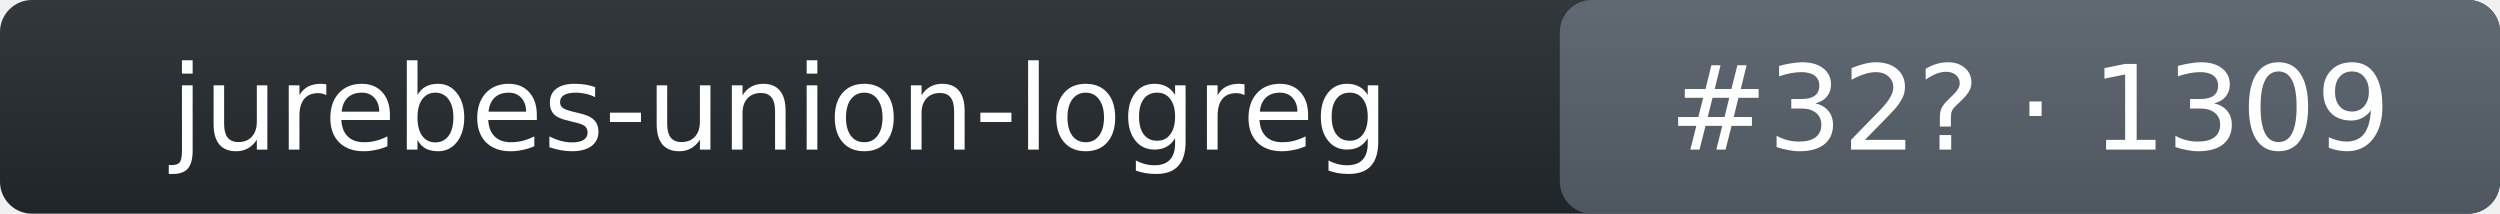
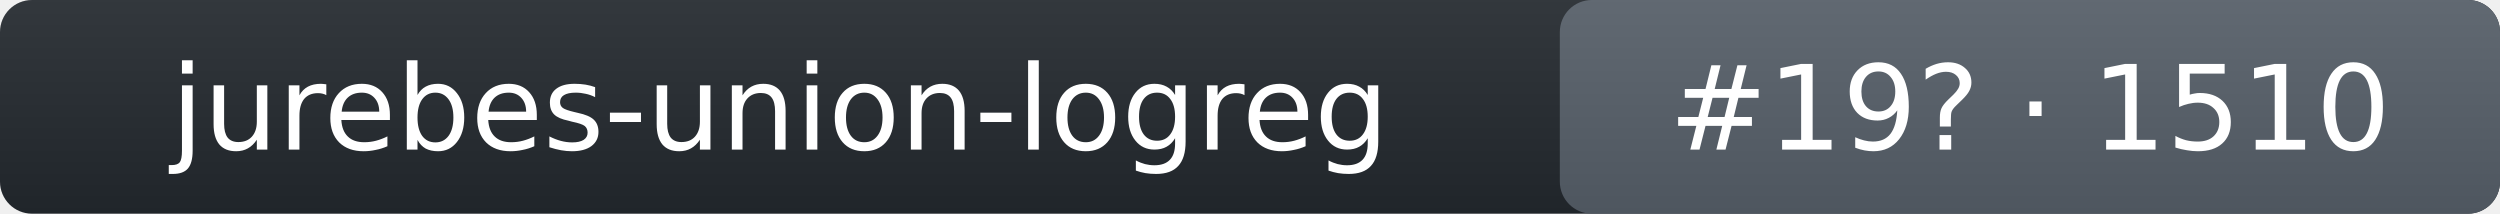
- <svg xmlns="http://www.w3.org/2000/svg" width="234" height="20" role="img" aria-label="jurebes-union-logreg: rank 32 in intent_template arena, rating 1309">
+ <svg xmlns="http://www.w3.org/2000/svg" width="234" height="20" role="img" aria-label="jurebes-union-logreg: rank 19 in intent_template arena, rating 1510">
  <linearGradient id="s" x2="0" y2="100%">
    <stop offset="0" stop-color="#bbb" stop-opacity=".1" />
    <stop offset="1" stop-opacity=".1" />
  </linearGradient>
  <rect rx="3" width="234" height="20" fill="#24292f" />
  <rect rx="3" x="146" width="88" height="20" fill="#57606a" />
  <rect rx="3" width="234" height="20" fill="url(#s)" />
  <g fill="#fff" text-anchor="middle" font-family="Verdana,DejaVu Sans,Geneva,sans-serif" font-size="11">
    <text x="73" y="14">jurebes-union-logreg</text>
-     <text x="190" y="14">#32? · 1309</text>
+     <text x="190" y="14">#19? · 1510</text>
  </g>
</svg>
